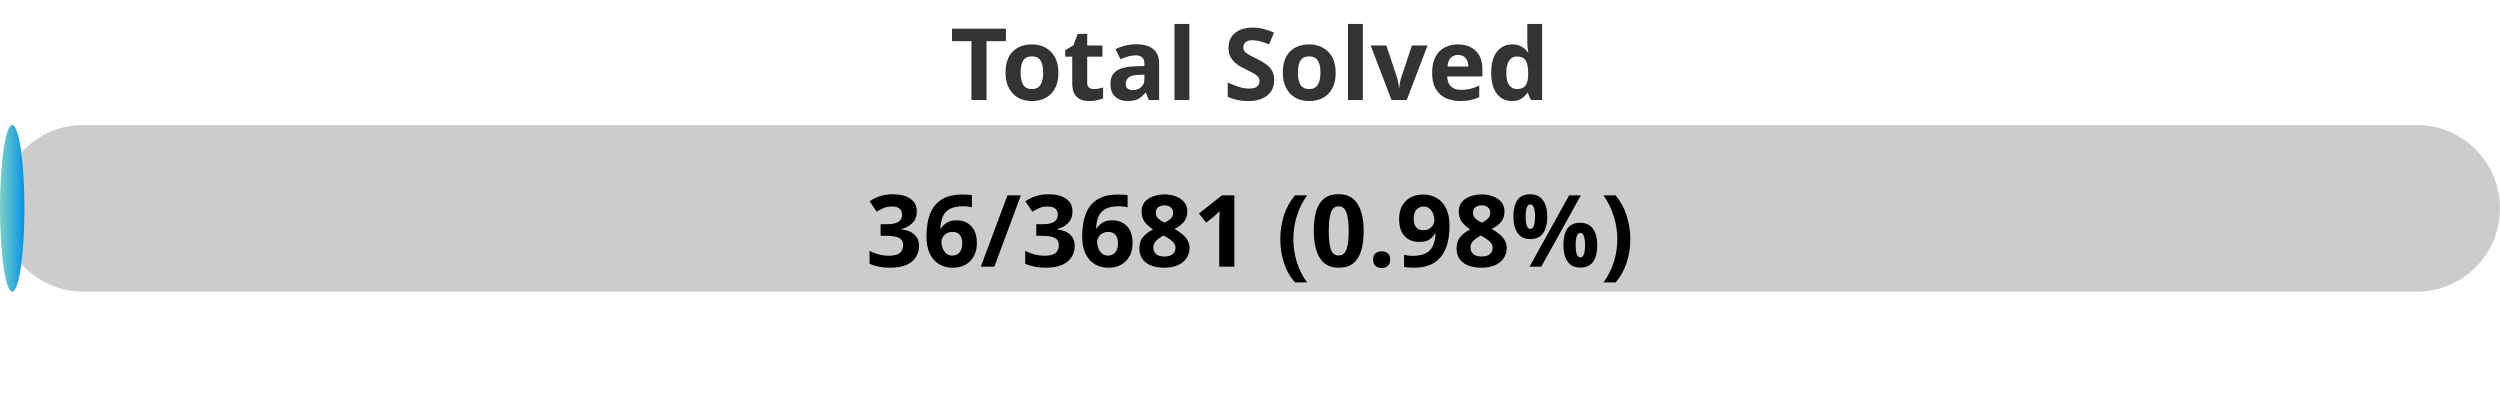
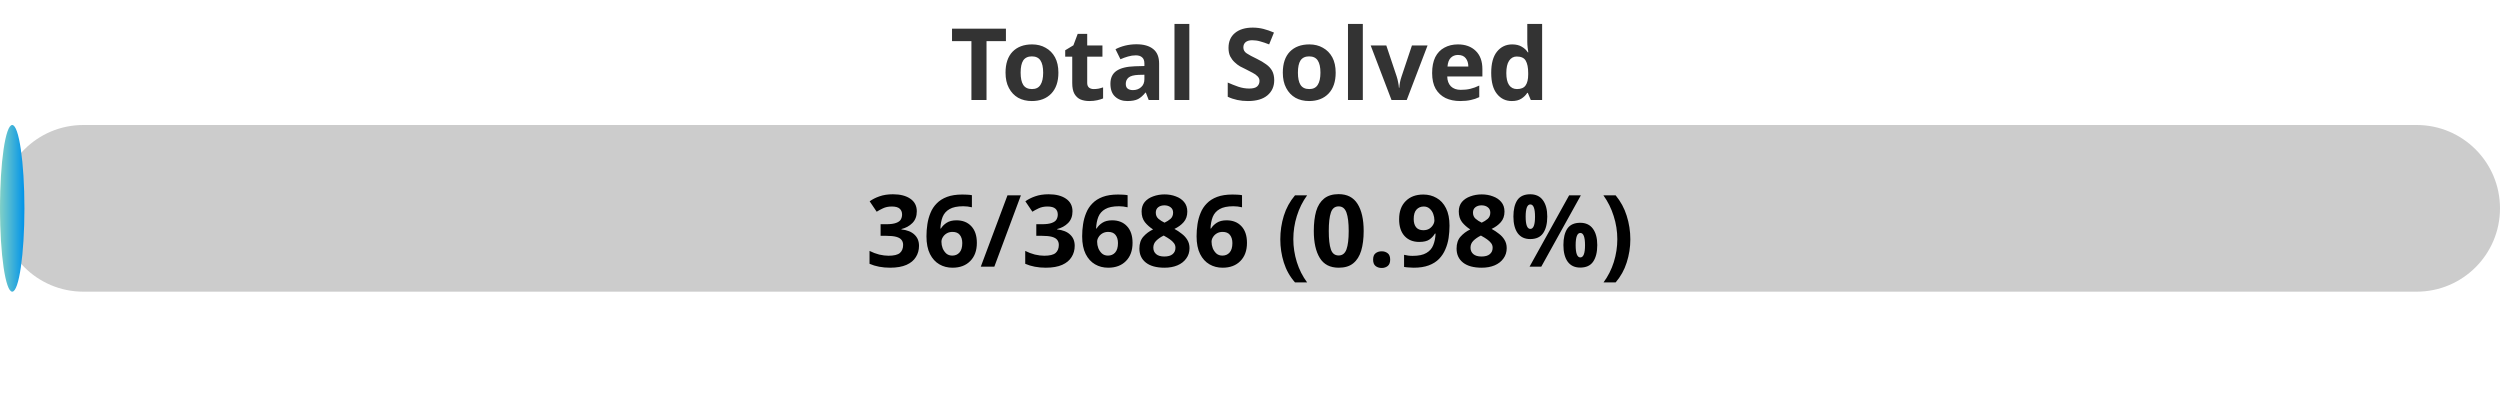
<svg xmlns="http://www.w3.org/2000/svg" width="300" height="50">
  <defs>
    <linearGradient id="gradient" x1="0%" y1="0%" x2="100%" y2="0%">
      <stop offset="0%" stop-color="#80D0C7" />
      <stop offset="100%" stop-color="#0093E9" />
    </linearGradient>
    <style>
            .progress-bar {
                fill: url(#gradient);
            }
            text {
                font-weight: bold;
                font-family: Verdana, Geneva, sans-serif;
            }
        </style>
  </defs>
  <rect x="0" y="15" width="300" height="20" rx="10" fill="#ccc" />
  <rect x="0" y="15" width="2.93" height="20" rx="10" class="progress-bar" />
  <text x="150" y="12" text-anchor="middle" font-size="12" fill="#333">Total Solved</text>
-   <text x="150" y="32" text-anchor="middle" font-size="12" fill="#000">36/3681 (0.98%)</text>
+   <text x="150" y="32" text-anchor="middle" font-size="12" fill="#000">36/3686 (0.98%)</text>
</svg>
